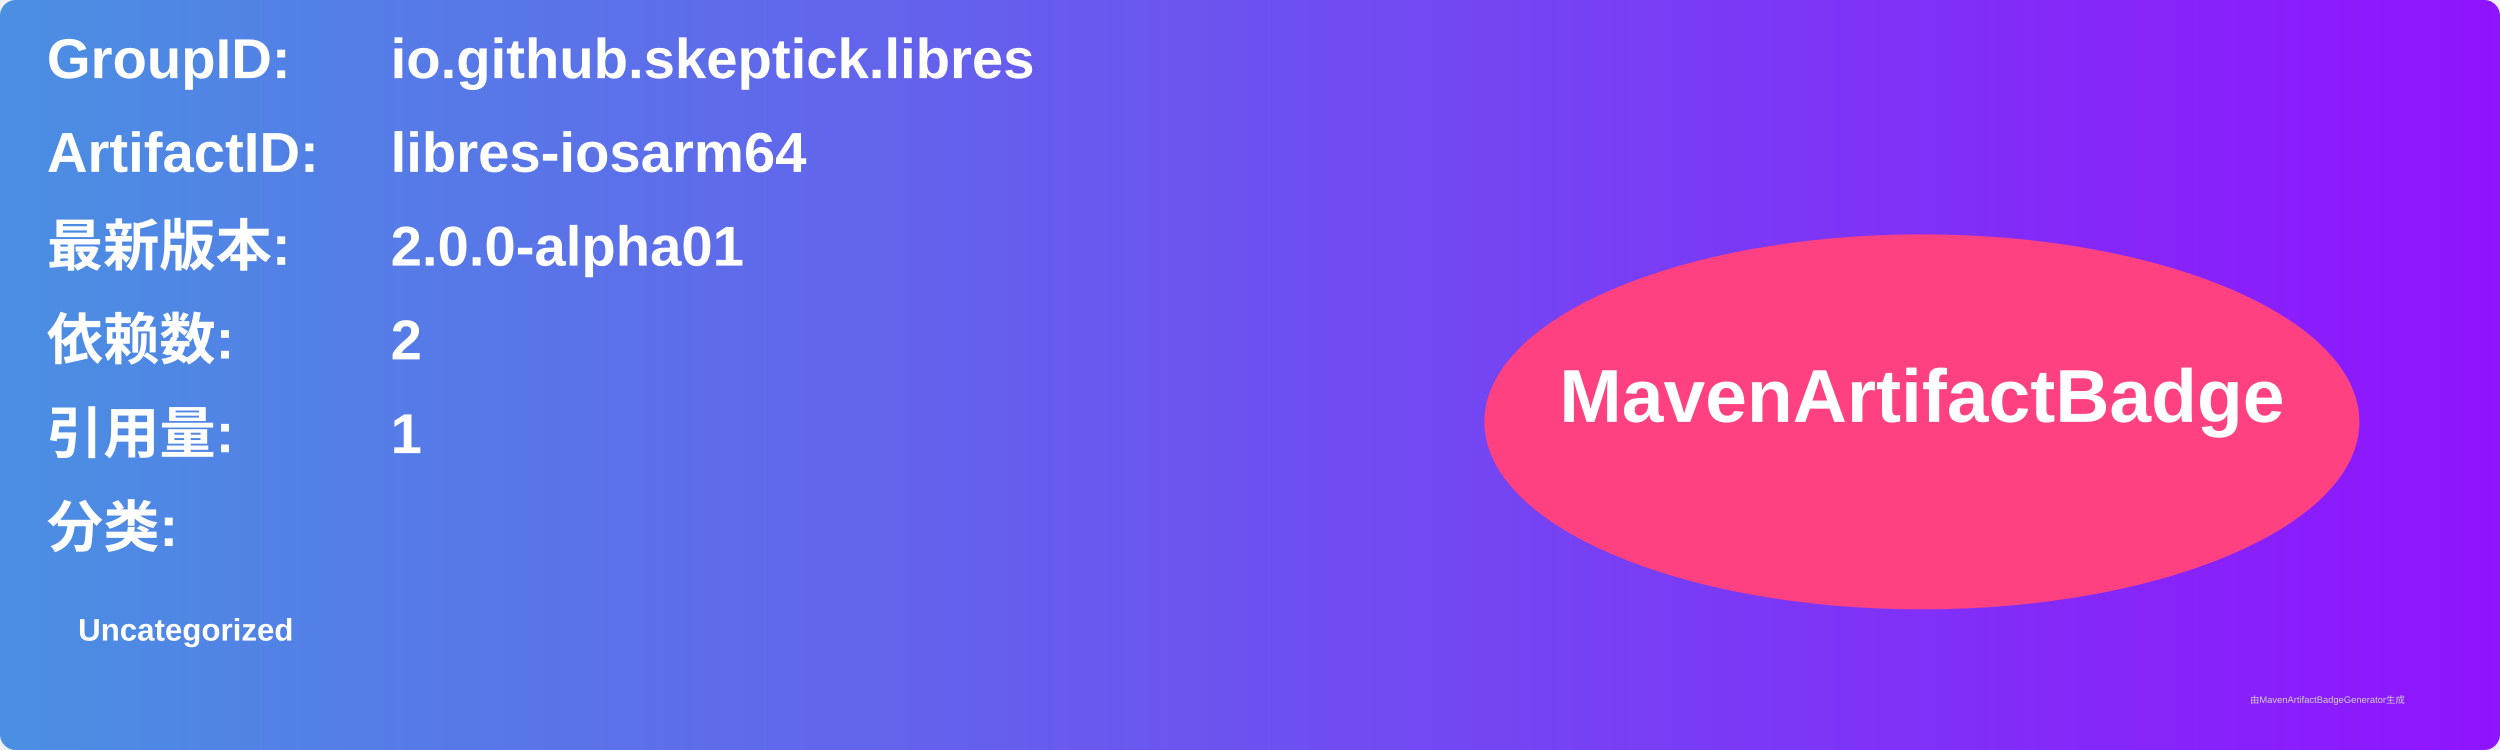
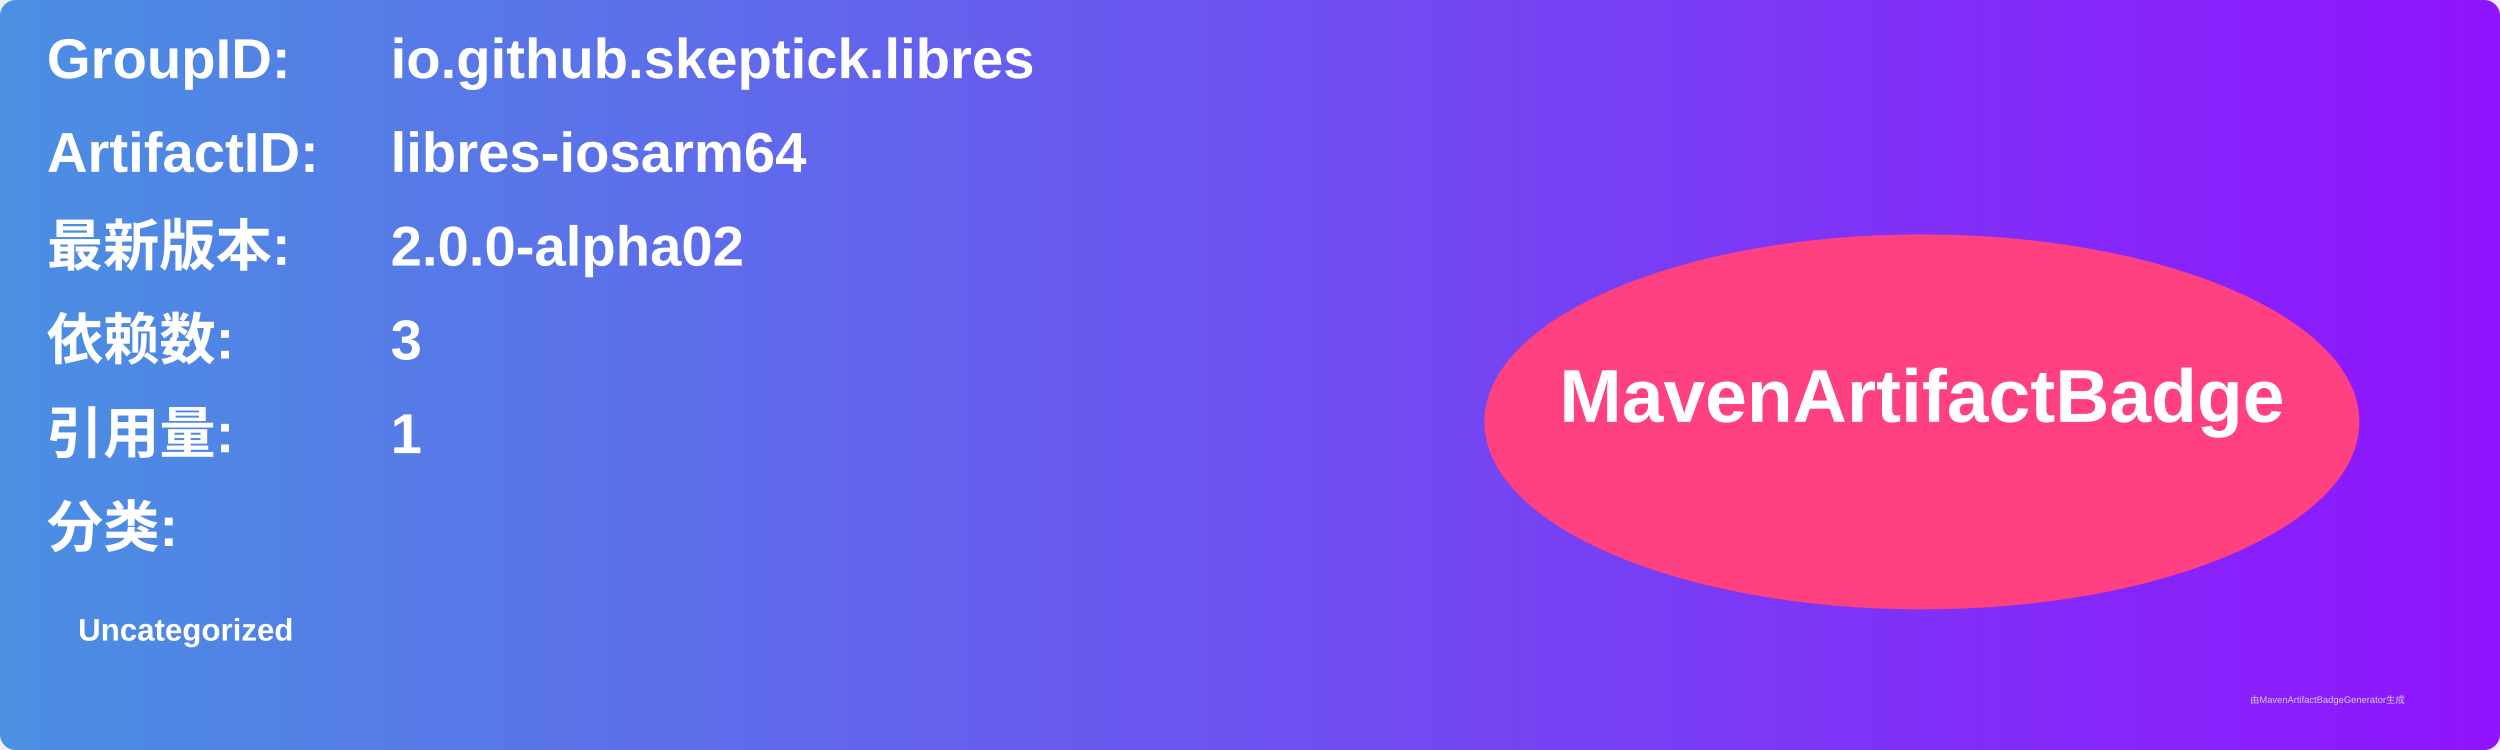
<svg xmlns="http://www.w3.org/2000/svg" width="800" height="240" viewBox="0 0 800 240">
  <linearGradient id="grad" x1="0%" y1="0%" x2="100%" y2="0%">
    <stop offset="0%" stop-color="#4a90e2" />
    <stop offset="100%" stop-color="#9013fe" />
  </linearGradient>
  <rect width="100%" height="100%" rx="5" ry="5" fill="url(#grad)" />
  <g transform="translate(15, 15)">
    <text x="0" y="10" font-family="Arial" font-size="18" fill="white" font-weight="bold" width="260">GroupID:</text>
    <text x="110" y="10" font-family="Arial" font-size="18" fill="white" font-weight="bold" width="460">io.github.skeptick.libres</text>
    <text x="0" y="40" font-family="Arial" font-size="18" fill="white" font-weight="bold" width="260">ArtifactID:</text>
    <text x="110" y="40" font-family="Arial" font-size="18" fill="white" font-weight="bold" width="460">libres-iosarm64</text>
    <text x="0" y="70" font-family="Arial" font-size="18" fill="white" font-weight="bold">最新版本:</text>
    <text x="110" y="70" font-family="Arial" font-size="18" fill="white" font-weight="bold">
-       <tspan font-weight="bold">2.0.0-alpha01</tspan>
+       <tspan font-weight="bold">2.0.0-alpha02</tspan>
    </text>
    <text x="0" y="100" font-family="Arial" font-size="18" fill="white" font-weight="bold">依赖数: </text>
    <text x="110" y="100" font-family="Arial" font-size="18" fill="white">
-       <tspan font-weight="bold">2</tspan>
+       <tspan font-weight="bold">3</tspan>
    </text>
    <text x="0" y="130" font-family="Arial" font-size="18" fill="white" font-weight="bold">引用量: </text>
    <text x="110" y="130" font-family="Arial" font-size="18" fill="white">
      <tspan font-weight="bold">1</tspan>
    </text>
    <text x="0" y="160" font-family="Arial" font-size="18" fill="white" font-weight="bold">分类:</text>
    <text x="10" y="190" font-family="Arial" font-size="10" fill="white">
      <tspan font-weight="bold">Uncategorized</tspan>
    </text>
    <ellipse cx="600" cy="120" rx="140" ry="60" fill="#ff4081" />
    <text x="600" y="120" text-anchor="middle" font-family="Arial" font-size="24" fill="white" font-weight="bold">MavenArtifactBadge</text>
  </g>
  <text x="720" y="225" font-family="Arial" font-size="3" fill="#d0d0d0">由MavenArtifactBadgeGenerator生成</text>
</svg>
